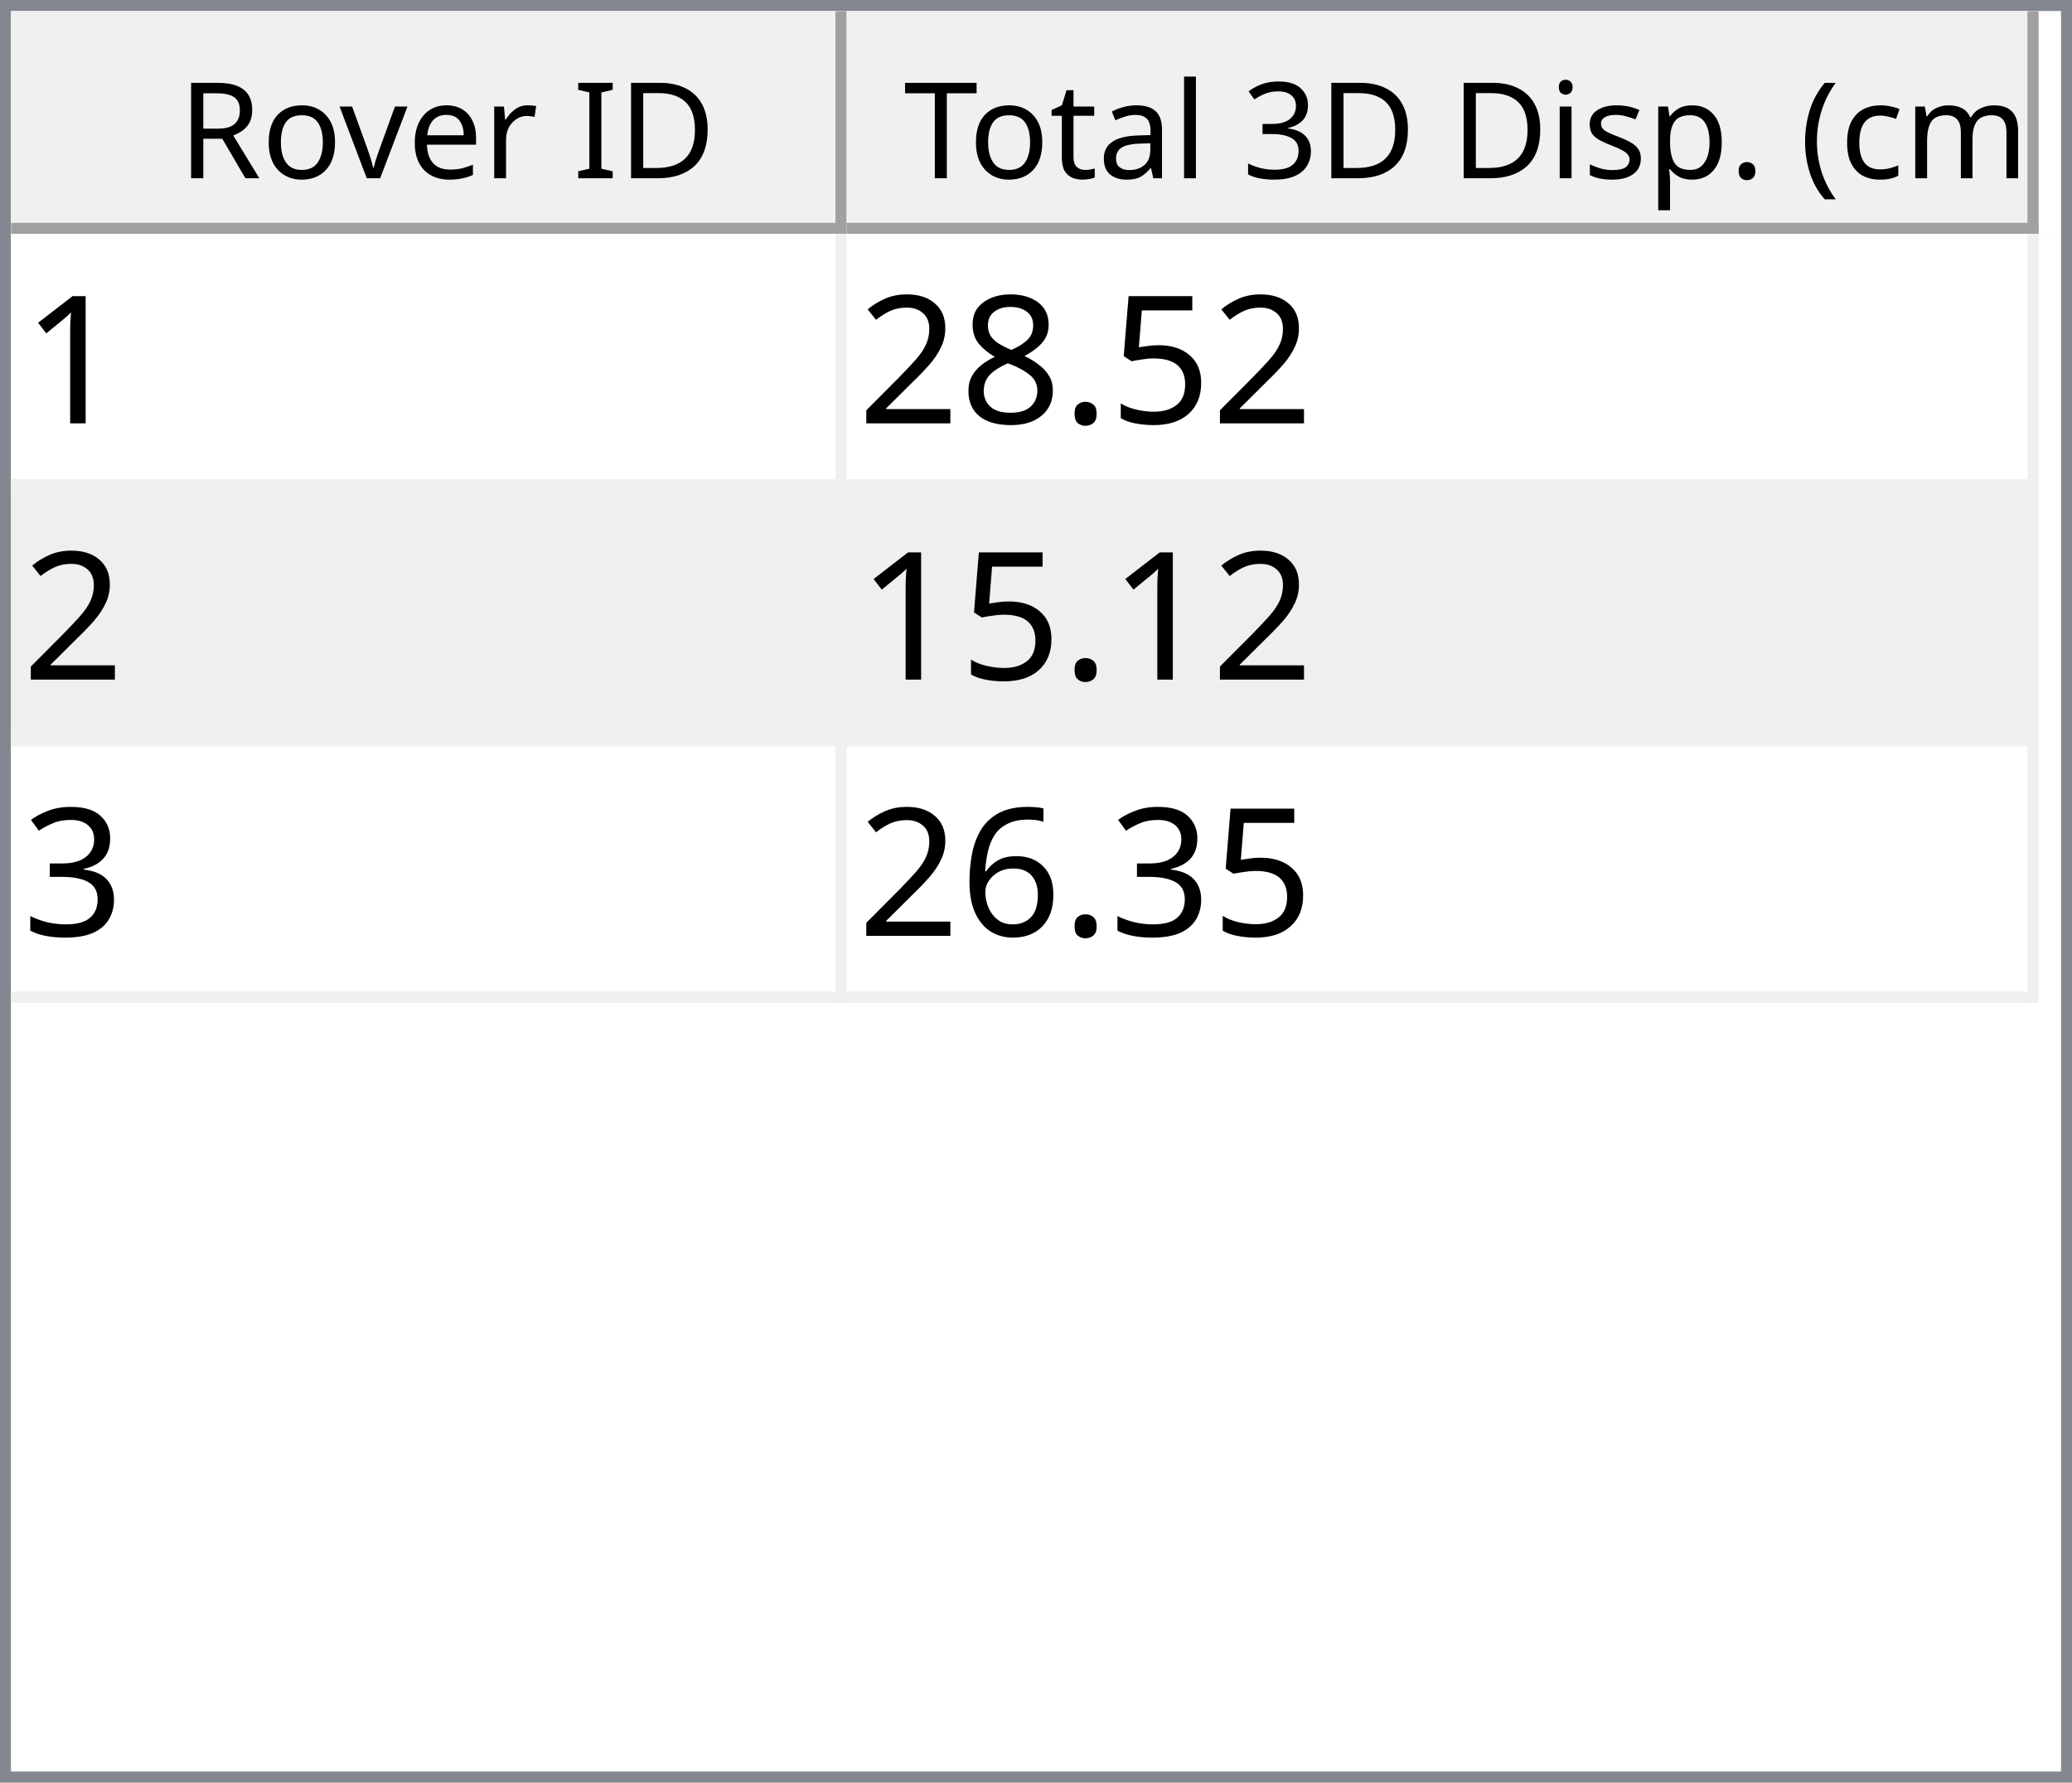
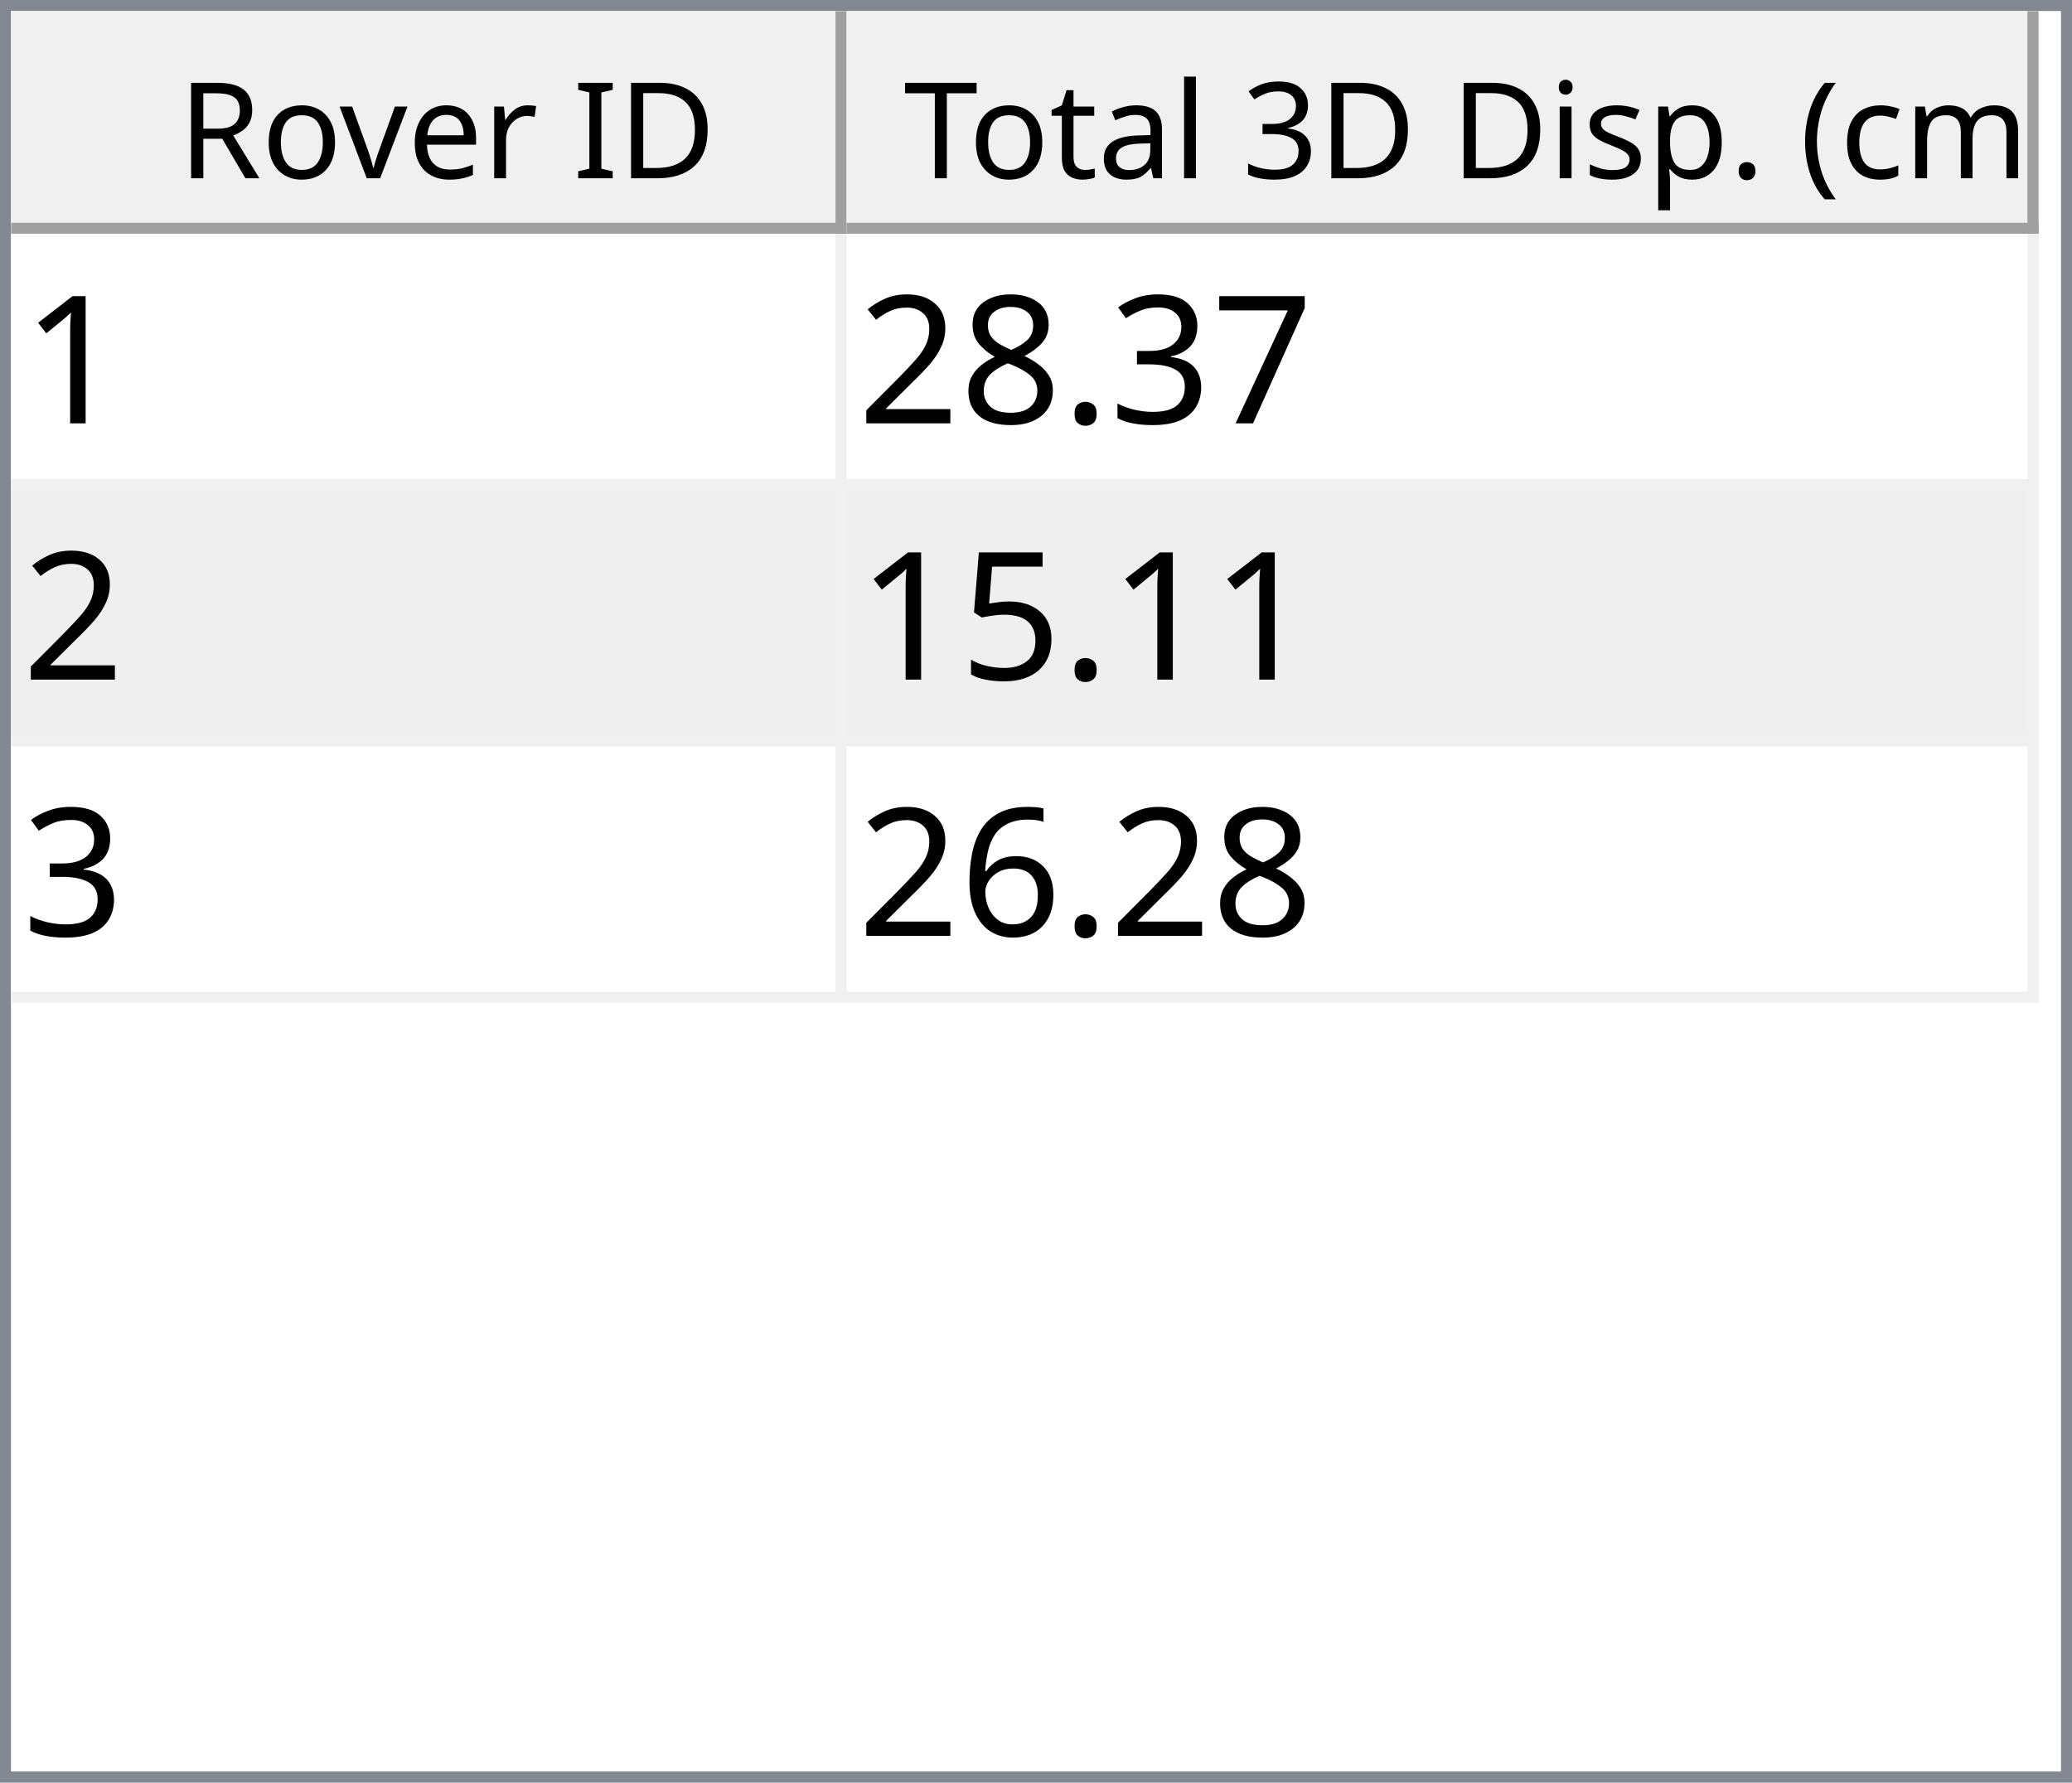
<svg xmlns="http://www.w3.org/2000/svg" style="fill-opacity:1; color-rendering:auto; color-interpolation:auto; text-rendering:auto; stroke:black; stroke-linecap:square; stroke-miterlimit:10; shape-rendering:auto; stroke-opacity:1; fill:black; stroke-dasharray:none; font-weight:normal; stroke-width:1; font-family:'Dialog'; font-style:normal; stroke-linejoin:miter; font-size:12px; stroke-dashoffset:0; image-rendering:auto;" width="186" height="160">
  <defs id="genericDefs" />
  <g>
    <defs id="defs1">
      <clipPath clipPathUnits="userSpaceOnUse" id="clipPath1">
        <path d="M0 0 L186 0 L186 160 L0 160 L0 0 Z" />
      </clipPath>
      <clipPath clipPathUnits="userSpaceOnUse" id="clipPath2">
        <path d="M0 0 L0 160 L186 160 L186 0 Z" />
      </clipPath>
      <clipPath clipPathUnits="userSpaceOnUse" id="clipPath3">
        <path d="M0 0 L0 20 L184 20 L184 0 Z" />
      </clipPath>
      <clipPath clipPathUnits="userSpaceOnUse" id="clipPath4">
        <path d="M0 0 L0 20 L75 20 L75 0 Z" />
      </clipPath>
      <clipPath clipPathUnits="userSpaceOnUse" id="clipPath5">
        <path d="M1 1 L1 19 L74 19 L74 1 Z" />
      </clipPath>
      <clipPath clipPathUnits="userSpaceOnUse" id="clipPath6">
        <path d="M0 0 L0 18 L73 18 L73 0 Z" />
      </clipPath>
      <clipPath clipPathUnits="userSpaceOnUse" id="clipPath7">
        <path d="M-0.5 -0.5 L-0.5 19.5 L74.5 19.5 L74.5 -0.5 Z" />
      </clipPath>
      <clipPath clipPathUnits="userSpaceOnUse" id="clipPath8">
        <path d="M0 0 L0 20 L107 20 L107 0 Z" />
      </clipPath>
      <clipPath clipPathUnits="userSpaceOnUse" id="clipPath9">
        <path d="M1 1 L1 19 L106 19 L106 1 Z" />
      </clipPath>
      <clipPath clipPathUnits="userSpaceOnUse" id="clipPath10">
        <path d="M0 0 L0 18 L105 18 L105 0 Z" />
      </clipPath>
      <clipPath clipPathUnits="userSpaceOnUse" id="clipPath11">
        <path d="M-0.5 -0.5 L-0.5 19.5 L106.5 19.5 L106.5 -0.5 Z" />
      </clipPath>
      <clipPath clipPathUnits="userSpaceOnUse" id="clipPath12">
        <path d="M0 0 L0 138 L184 138 L184 0 Z" />
      </clipPath>
      <clipPath clipPathUnits="userSpaceOnUse" id="clipPath13">
        <path d="M0 0 L0 69 L182 69 L182 0 Z" />
      </clipPath>
      <clipPath clipPathUnits="userSpaceOnUse" id="clipPath14">
        <path d="M-0.5 -0.5 L-0.5 68.5 L181.5 68.5 L181.5 -0.5 Z" />
      </clipPath>
      <clipPath clipPathUnits="userSpaceOnUse" id="clipPath15">
        <path d="M0 0 L0 22 L74 22 L74 0 Z" />
      </clipPath>
      <clipPath clipPathUnits="userSpaceOnUse" id="clipPath16">
        <path d="M0 0 L0 22 L106 22 L106 0 Z" />
      </clipPath>
      <font horiz-adv-x="64.551" id="font1">
        <font-face ascent="107.91" descent="25.098" units-per-em="100" style="font-style:normal; font-family:Segoe UI; font-weight:normal;" />
        <missing-glyph horiz-adv-x="64.551" d="M8.109 0 L8.109 68.266 L56.453 68.266 L56.453 0 L8.109 0 ZM15.328 7.234 L49.219 7.234 L49.219 61.031 L15.328 61.031 L15.328 7.234 Z" />
        <glyph unicode="D" horiz-adv-x="70.117" d="M9.188 0 L9.188 70.016 L28.516 70.016 Q65.531 70.016 65.531 35.891 Q65.531 19.672 55.25 9.836 Q44.969 0 27.734 0 L9.188 0 ZM17.391 62.594 L17.391 7.422 L27.828 7.422 Q41.609 7.422 49.273 14.797 Q56.938 22.172 56.938 35.688 Q56.938 62.594 28.328 62.594 L17.391 62.594 Z" />
        <glyph unicode="I" horiz-adv-x="26.611" d="M17.391 0 L9.188 0 L9.188 70.016 L17.391 70.016 L17.391 0 Z" />
        <glyph unicode=" " horiz-adv-x="27.393" d="" />
        <glyph unicode="r" horiz-adv-x="34.766" d="M34.188 41.891 Q32.078 43.5 28.125 43.5 Q23 43.5 19.555 38.672 Q16.109 33.844 16.109 25.484 L16.109 0 L8.109 0 L8.109 50 L16.109 50 L16.109 39.703 L16.312 39.703 Q18.016 44.969 21.531 47.922 Q25.047 50.875 29.391 50.875 Q32.516 50.875 34.188 50.203 L34.188 41.891 Z" />
        <glyph unicode="e" horiz-adv-x="52.295" d="M48.297 23 L12.984 23 Q13.188 14.656 17.484 10.109 Q21.781 5.562 29.297 5.562 Q37.75 5.562 44.828 11.141 L44.828 3.609 Q38.234 -1.172 27.391 -1.172 Q16.797 -1.172 10.742 5.641 Q4.688 12.453 4.688 24.812 Q4.688 36.469 11.305 43.82 Q17.922 51.172 27.734 51.172 Q37.547 51.172 42.922 44.828 Q48.297 38.484 48.297 27.203 L48.297 23 ZM40.094 29.781 Q40.047 36.719 36.75 40.578 Q33.453 44.438 27.594 44.438 Q21.922 44.438 17.969 40.383 Q14.016 36.328 13.094 29.781 L40.094 29.781 Z" />
        <glyph unicode="v" horiz-adv-x="47.9" d="M47.406 50 L27.484 0 L19.625 0 L0.688 50 L9.469 50 L22.172 13.672 Q23.578 9.672 23.922 6.688 L24.125 6.688 Q24.609 10.453 25.688 13.484 L38.969 50 L47.406 50 Z" />
        <glyph unicode="o" horiz-adv-x="58.594" d="M29 -1.172 Q17.922 -1.172 11.305 5.836 Q4.688 12.844 4.688 24.422 Q4.688 37.016 11.57 44.094 Q18.453 51.172 30.172 51.172 Q41.359 51.172 47.633 44.289 Q53.906 37.406 53.906 25.203 Q53.906 13.234 47.141 6.031 Q40.375 -1.172 29 -1.172 ZM29.594 44.438 Q21.875 44.438 17.383 39.188 Q12.891 33.938 12.891 24.703 Q12.891 15.828 17.43 10.695 Q21.969 5.562 29.594 5.562 Q37.359 5.562 41.531 10.594 Q45.703 15.625 45.703 24.906 Q45.703 34.281 41.531 39.359 Q37.359 44.438 29.594 44.438 Z" />
        <glyph unicode="R" horiz-adv-x="59.814" d="M59.375 0 L49.609 0 L37.891 19.625 Q36.281 22.359 34.766 24.289 Q33.25 26.219 31.664 27.438 Q30.078 28.656 28.25 29.219 Q26.422 29.781 24.125 29.781 L17.391 29.781 L17.391 0 L9.188 0 L9.188 70.016 L30.078 70.016 Q34.672 70.016 38.555 68.867 Q42.438 67.719 45.289 65.375 Q48.141 63.031 49.758 59.547 Q51.375 56.062 51.375 51.375 Q51.375 47.703 50.273 44.656 Q49.172 41.609 47.148 39.211 Q45.125 36.812 42.266 35.133 Q39.406 33.453 35.844 32.516 L35.844 32.328 Q37.594 31.547 38.891 30.547 Q40.188 29.547 41.359 28.18 Q42.531 26.812 43.68 25.078 Q44.828 23.344 46.234 21.047 L59.375 0 ZM17.391 62.594 L17.391 37.203 L28.516 37.203 Q31.594 37.203 34.203 38.133 Q36.812 39.062 38.719 40.797 Q40.625 42.531 41.703 45.047 Q42.781 47.562 42.781 50.688 Q42.781 56.297 39.141 59.445 Q35.5 62.594 28.609 62.594 L17.391 62.594 Z" />
        <glyph unicode=")" horiz-adv-x="30.176" d="M8.297 -15.922 L1.172 -15.922 Q16.406 2.344 16.406 26.812 Q16.406 51.469 1.078 70.016 L8.297 70.016 Q23.531 52.156 23.531 26.703 Q23.531 1.375 8.297 -15.922 Z" />
        <glyph unicode="m" horiz-adv-x="86.133" d="M79.109 0 L71.094 0 L71.094 28.719 Q71.094 37.016 68.531 40.727 Q65.969 44.438 59.906 44.438 Q54.781 44.438 51.195 39.75 Q47.609 35.062 47.609 28.516 L47.609 0 L39.594 0 L39.594 29.688 Q39.594 44.438 28.219 44.438 Q22.953 44.438 19.531 40.016 Q16.109 35.594 16.109 28.516 L16.109 0 L8.109 0 L8.109 50 L16.109 50 L16.109 42.094 L16.312 42.094 Q21.625 51.172 31.844 51.172 Q36.969 51.172 40.773 48.312 Q44.578 45.453 46 40.828 Q51.562 51.172 62.594 51.172 Q79.109 51.172 79.109 30.812 L79.109 0 Z" />
        <glyph unicode="c" horiz-adv-x="46.191" d="M42.188 2.297 Q36.422 -1.172 28.516 -1.172 Q17.828 -1.172 11.258 5.789 Q4.688 12.75 4.688 23.828 Q4.688 36.188 11.766 43.68 Q18.844 51.172 30.672 51.172 Q37.25 51.172 42.281 48.734 L42.281 40.531 Q36.719 44.438 30.375 44.438 Q22.703 44.438 17.797 38.945 Q12.891 33.453 12.891 24.516 Q12.891 15.719 17.508 10.641 Q22.125 5.562 29.891 5.562 Q36.422 5.562 42.188 9.906 L42.188 2.297 Z" />
        <glyph unicode="(" horiz-adv-x="30.176" d="M29.109 -15.922 L21.969 -15.922 Q6.844 1.375 6.844 26.703 Q6.844 52.156 21.969 70.016 L29.203 70.016 Q13.875 51.469 13.875 26.812 Q13.875 2.344 29.109 -15.922 Z" />
        <glyph unicode="." horiz-adv-x="21.68" d="M10.891 -1.078 Q8.641 -1.078 7.055 0.539 Q5.469 2.156 5.469 4.391 Q5.469 6.641 7.055 8.273 Q8.641 9.906 10.891 9.906 Q13.188 9.906 14.797 8.273 Q16.406 6.641 16.406 4.391 Q16.406 2.156 14.797 0.539 Q13.188 -1.078 10.891 -1.078 Z" />
        <glyph unicode="p" horiz-adv-x="58.789" d="M16.312 7.234 L16.109 7.234 L16.109 -23 L8.109 -23 L8.109 50 L16.109 50 L16.109 41.219 L16.312 41.219 Q22.219 51.172 33.594 51.172 Q43.266 51.172 48.688 44.461 Q54.109 37.75 54.109 26.469 Q54.109 13.922 48 6.375 Q41.891 -1.172 31.297 -1.172 Q21.578 -1.172 16.312 7.234 ZM16.109 27.391 L16.109 20.406 Q16.109 14.203 20.141 9.883 Q24.172 5.562 30.375 5.562 Q37.641 5.562 41.773 11.133 Q45.906 16.703 45.906 26.609 Q45.906 34.969 42.047 39.703 Q38.188 44.438 31.594 44.438 Q24.609 44.438 20.359 39.578 Q16.109 34.719 16.109 27.391 Z" />
        <glyph unicode="s" horiz-adv-x="42.432" d="M5.078 1.812 L5.078 10.406 Q11.625 5.562 19.484 5.562 Q30.031 5.562 30.031 12.594 Q30.031 14.594 29.125 15.992 Q28.219 17.391 26.68 18.461 Q25.141 19.531 23.07 20.383 Q21 21.234 18.609 22.172 Q15.281 23.484 12.766 24.828 Q10.25 26.172 8.57 27.859 Q6.891 29.547 6.031 31.695 Q5.172 33.844 5.172 36.719 Q5.172 40.234 6.789 42.945 Q8.406 45.656 11.086 47.484 Q13.766 49.312 17.211 50.242 Q20.656 51.172 24.312 51.172 Q30.812 51.172 35.938 48.922 L35.938 40.828 Q30.422 44.438 23.25 44.438 Q21 44.438 19.195 43.922 Q17.391 43.406 16.094 42.477 Q14.797 41.547 14.086 40.258 Q13.375 38.969 13.375 37.406 Q13.375 35.453 14.086 34.133 Q14.797 32.812 16.164 31.789 Q17.531 30.766 19.484 29.938 Q21.438 29.109 23.922 28.125 Q27.25 26.859 29.883 25.516 Q32.516 24.172 34.375 22.484 Q36.234 20.797 37.234 18.602 Q38.234 16.406 38.234 13.375 Q38.234 9.672 36.602 6.938 Q34.969 4.203 32.234 2.398 Q29.5 0.594 25.93 -0.289 Q22.359 -1.172 18.453 -1.172 Q10.75 -1.172 5.078 1.812 Z" />
        <glyph unicode="i" horiz-adv-x="24.219" d="M12.203 62.703 Q10.062 62.703 8.547 64.164 Q7.031 65.625 7.031 67.875 Q7.031 70.125 8.547 71.609 Q10.062 73.094 12.203 73.094 Q14.406 73.094 15.945 71.609 Q17.484 70.125 17.484 67.875 Q17.484 65.719 15.945 64.211 Q14.406 62.703 12.203 62.703 ZM16.109 0 L8.109 0 L8.109 50 L16.109 50 L16.109 0 Z" />
        <glyph unicode="3" horiz-adv-x="53.906" d="M46.531 19.828 Q46.531 15.094 44.75 11.211 Q42.969 7.328 39.719 4.57 Q36.469 1.812 31.93 0.297 Q27.391 -1.219 21.922 -1.219 Q11.922 -1.219 6 2.594 L6 11.188 Q13.094 5.609 22.219 5.609 Q25.875 5.609 28.828 6.539 Q31.781 7.469 33.906 9.227 Q36.031 10.984 37.18 13.477 Q38.328 15.969 38.328 19.094 Q38.328 32.812 18.797 32.812 L12.984 32.812 L12.984 39.594 L18.5 39.594 Q35.797 39.594 35.797 52.484 Q35.797 64.406 22.609 64.406 Q15.188 64.406 8.688 59.422 L8.688 67.188 Q15.375 71.188 24.609 71.188 Q29 71.188 32.57 69.969 Q36.141 68.75 38.68 66.555 Q41.219 64.359 42.609 61.281 Q44 58.203 44 54.5 Q44 40.672 30.031 36.719 L30.031 36.531 Q33.594 36.141 36.625 34.797 Q39.656 33.453 41.852 31.305 Q44.047 29.156 45.289 26.25 Q46.531 23.344 46.531 19.828 Z" />
        <glyph unicode="l" horiz-adv-x="24.219" d="M16.109 0 L8.109 0 L8.109 74.031 L16.109 74.031 L16.109 0 Z" />
        <glyph unicode="a" horiz-adv-x="50.879" d="M43.891 0 L35.891 0 L35.891 7.812 L35.688 7.812 Q30.469 -1.172 20.312 -1.172 Q12.844 -1.172 8.617 2.781 Q4.391 6.734 4.391 13.281 Q4.391 27.297 20.906 29.594 L35.891 31.688 Q35.891 44.438 25.594 44.438 Q16.547 44.438 9.281 38.281 L9.281 46.484 Q16.656 51.172 26.266 51.172 Q43.891 51.172 43.891 32.516 L43.891 0 ZM35.891 25.297 L23.828 23.641 Q18.266 22.859 15.43 20.875 Q12.594 18.891 12.594 13.875 Q12.594 10.203 15.211 7.883 Q17.828 5.562 22.172 5.562 Q28.125 5.562 32.008 9.742 Q35.891 13.922 35.891 20.312 L35.891 25.297 Z" />
        <glyph unicode="t" horiz-adv-x="33.887" d="M31.297 0.484 Q28.469 -1.078 23.828 -1.078 Q10.688 -1.078 10.688 13.578 L10.688 43.172 L2.094 43.172 L2.094 50 L10.688 50 L10.688 62.203 L18.703 64.797 L18.703 50 L31.297 50 L31.297 43.172 L18.703 43.172 L18.703 14.984 Q18.703 9.969 20.414 7.82 Q22.125 5.672 26.078 5.672 Q29.109 5.672 31.297 7.328 L31.297 0.484 Z" />
        <glyph unicode="T" horiz-adv-x="52.393" d="M50.594 62.594 L30.375 62.594 L30.375 0 L22.172 0 L22.172 62.594 L2 62.594 L2 70.016 L50.594 70.016 L50.594 62.594 Z" />
      </font>
      <font horiz-adv-x="75.0" id="font2">
        <font-face ascent="100.537" descent="21.973" units-per-em="100" style="font-style:normal; font-family:sans-serif; font-weight:normal;" />
        <missing-glyph horiz-adv-x="75.0" d="M12.5 0 L12.5 62.5 L62.5 62.5 L62.5 0 L12.5 0 ZM14.062 1.562 L60.938 1.562 L60.938 60.938 L14.062 60.938 L14.062 1.562 Z" />
        <glyph unicode="1" horiz-adv-x="55.615" d="M37.25 0 L28.469 0 L28.469 56 Q25.297 52.984 20.141 49.953 Q14.984 46.922 10.891 45.406 L10.891 53.906 Q18.266 57.375 23.781 62.305 Q29.297 67.234 31.594 71.875 L37.25 71.875 L37.25 0 Z" />
-         <glyph unicode="5" horiz-adv-x="55.615" d="M4.156 18.75 L13.375 19.531 Q14.406 12.797 18.141 9.398 Q21.875 6 27.156 6 Q33.5 6 37.891 10.789 Q42.281 15.578 42.281 23.484 Q42.281 31 38.062 35.352 Q33.844 39.703 27 39.703 Q22.75 39.703 19.336 37.773 Q15.922 35.844 13.969 32.766 L5.719 33.844 L12.641 70.609 L48.25 70.609 L48.25 62.203 L19.672 62.203 L15.828 42.969 Q22.266 47.469 29.344 47.469 Q38.719 47.469 45.164 40.969 Q51.609 34.469 51.609 24.266 Q51.609 14.547 45.953 7.469 Q39.062 -1.219 27.156 -1.219 Q17.391 -1.219 11.211 4.25 Q5.031 9.719 4.156 18.75 Z" />
+         <glyph unicode="7" horiz-adv-x="55.615" d="M4.734 62.203 L4.734 70.656 L51.078 70.656 L51.078 63.812 Q44.234 56.547 37.523 44.484 Q30.812 32.422 27.156 19.672 Q24.516 10.688 23.781 0 L14.75 0 Q14.891 8.453 18.062 20.414 Q21.234 32.375 27.172 43.484 Q33.109 54.594 39.797 62.203 L4.734 62.203 Z" />
+         <glyph unicode="3" horiz-adv-x="55.615" d="M4.203 18.891 L12.984 20.062 Q14.5 12.594 18.141 9.297 Q21.781 6 27 6 Q33.203 6 37.477 10.297 Q41.75 14.594 41.75 20.953 Q41.75 27 37.797 30.93 Q33.844 34.859 27.734 34.859 Q25.25 34.859 21.531 33.891 L22.516 41.609 Q23.391 41.5 23.922 41.5 Q29.547 41.5 34.039 44.43 Q38.531 47.359 38.531 53.469 Q38.531 58.297 35.258 61.477 Q31.984 64.656 26.812 64.656 Q21.688 64.656 18.266 61.43 Q14.844 58.203 13.875 51.766 L5.078 53.328 Q6.688 62.156 12.398 67.016 Q18.109 71.875 26.609 71.875 Q32.469 71.875 37.398 69.359 Q42.328 66.844 44.945 62.5 Q47.562 58.156 47.562 53.266 Q47.562 48.641 45.07 44.828 Q42.578 41.016 37.703 38.766 Q44.047 37.312 47.562 32.695 Q51.078 28.078 51.078 21.141 Q51.078 11.766 44.242 5.25 Q37.406 -1.266 26.953 -1.266 Q17.531 -1.266 11.305 4.352 Q5.078 9.969 4.203 18.891 Z" />
        <glyph unicode="." horiz-adv-x="27.783" d="M9.078 0 L9.078 10.016 L19.094 10.016 L19.094 0 L9.078 0 Z" />
        <glyph unicode="8" horiz-adv-x="55.615" d="M17.672 38.812 Q12.203 40.828 9.57 44.539 Q6.938 48.25 6.938 53.422 Q6.938 61.234 12.555 66.555 Q18.172 71.875 27.484 71.875 Q36.859 71.875 42.578 66.43 Q48.297 60.984 48.297 53.172 Q48.297 48.188 45.68 44.508 Q43.062 40.828 37.75 38.812 Q44.344 36.672 47.781 31.883 Q51.219 27.094 51.219 20.453 Q51.219 11.281 44.727 5.031 Q38.234 -1.219 27.641 -1.219 Q17.047 -1.219 10.547 5.055 Q4.047 11.328 4.047 20.703 Q4.047 27.688 7.594 32.398 Q11.141 37.109 17.672 38.812 ZM15.922 53.719 Q15.922 48.641 19.195 45.414 Q22.469 42.188 27.688 42.188 Q32.766 42.188 36.016 45.383 Q39.266 48.578 39.266 53.219 Q39.266 58.062 35.914 61.359 Q32.562 64.656 27.594 64.656 Q22.562 64.656 19.242 61.43 Q15.922 58.203 15.922 53.719 ZM13.094 20.656 Q13.094 16.891 14.875 13.375 Q16.656 9.859 20.172 7.93 Q23.688 6 27.734 6 Q34.031 6 38.133 10.055 Q42.234 14.109 42.234 20.359 Q42.234 26.703 38.016 30.859 Q33.797 35.016 27.438 35.016 Q21.234 35.016 17.164 30.914 Q13.094 26.812 13.094 20.656 Z" />
        <glyph unicode="2" horiz-adv-x="55.615" d="M50.344 8.453 L50.344 0 L3.031 0 Q2.938 3.172 4.047 6.109 Q5.859 10.938 9.836 15.625 Q13.812 20.312 21.344 26.469 Q33.016 36.031 37.117 41.625 Q41.219 47.219 41.219 52.203 Q41.219 57.422 37.477 61.008 Q33.734 64.594 27.734 64.594 Q21.391 64.594 17.578 60.789 Q13.766 56.984 13.719 50.25 L4.688 51.172 Q5.609 61.281 11.664 66.578 Q17.719 71.875 27.938 71.875 Q38.234 71.875 44.242 66.164 Q50.25 60.453 50.25 52 Q50.25 47.703 48.492 43.555 Q46.734 39.406 42.656 34.812 Q38.578 30.219 29.109 22.219 Q21.188 15.578 18.945 13.211 Q16.703 10.844 15.234 8.453 L50.344 8.453 Z" />
-         <glyph unicode="3" horiz-adv-x="55.615" d="M4.203 18.891 L12.984 20.062 Q14.5 12.594 18.141 9.297 Q21.781 6 27 6 Q33.203 6 37.477 10.297 Q41.75 14.594 41.75 20.953 Q41.75 27 37.797 30.93 Q33.844 34.859 27.734 34.859 Q25.25 34.859 21.531 33.891 L22.516 41.609 Q23.391 41.5 23.922 41.5 Q29.547 41.5 34.039 44.43 Q38.531 47.359 38.531 53.469 Q38.531 58.297 35.258 61.477 Q31.984 64.656 26.812 64.656 Q21.688 64.656 18.266 61.43 Q14.844 58.203 13.875 51.766 L5.078 53.328 Q6.688 62.156 12.398 67.016 Q18.109 71.875 26.609 71.875 Q32.469 71.875 37.398 69.359 Q42.328 66.844 44.945 62.5 Q47.562 58.156 47.562 53.266 Q47.562 48.641 45.07 44.828 Q42.578 41.016 37.703 38.766 Q44.047 37.312 47.562 32.695 Q51.078 28.078 51.078 21.141 Q51.078 11.766 44.242 5.25 Q37.406 -1.266 26.953 -1.266 Q17.531 -1.266 11.305 4.352 Q5.078 9.969 4.203 18.891 Z" />
+         <glyph unicode="5" horiz-adv-x="55.615" d="M4.156 18.75 L13.375 19.531 Q14.406 12.797 18.141 9.398 Q21.875 6 27.156 6 Q33.5 6 37.891 10.789 Q42.281 15.578 42.281 23.484 Q42.281 31 38.062 35.352 Q33.844 39.703 27 39.703 Q22.75 39.703 19.336 37.773 Q15.922 35.844 13.969 32.766 L5.719 33.844 L12.641 70.609 L48.25 70.609 L48.25 62.203 L19.672 62.203 L15.828 42.969 Q22.266 47.469 29.344 47.469 Q38.719 47.469 45.164 40.969 Q51.609 34.469 51.609 24.266 Q51.609 14.547 45.953 7.469 Q39.062 -1.219 27.156 -1.219 Q17.391 -1.219 11.211 4.25 Q5.031 9.719 4.156 18.75 Z" />
        <glyph unicode="6" horiz-adv-x="55.615" d="M49.75 54.047 L41.016 53.375 Q39.844 58.547 37.703 60.891 Q34.125 64.656 28.906 64.656 Q24.703 64.656 21.531 62.312 Q17.391 59.281 14.992 53.469 Q12.594 47.656 12.5 36.922 Q15.672 41.75 20.266 44.094 Q24.859 46.438 29.891 46.438 Q38.672 46.438 44.852 39.969 Q51.031 33.5 51.031 23.25 Q51.031 16.5 48.125 10.719 Q45.219 4.938 40.141 1.859 Q35.062 -1.219 28.609 -1.219 Q17.625 -1.219 10.695 6.859 Q3.766 14.938 3.766 33.5 Q3.766 54.25 11.422 63.672 Q18.109 71.875 29.438 71.875 Q37.891 71.875 43.289 67.141 Q48.688 62.406 49.75 54.047 ZM13.875 23.188 Q13.875 18.656 15.797 14.508 Q17.719 10.359 21.188 8.18 Q24.656 6 28.469 6 Q34.031 6 38.039 10.492 Q42.047 14.984 42.047 22.703 Q42.047 30.125 38.086 34.398 Q34.125 38.672 28.125 38.672 Q22.172 38.672 18.023 34.398 Q13.875 30.125 13.875 23.188 Z" />
      </font>
    </defs>
    <g style="fill:white; stroke:white;">
      <rect x="0" y="0" width="186" style="clip-path:url(#clipPath1); stroke:none;" height="160" />
    </g>
    <g style="fill:white; text-rendering:optimizeSpeed; color-rendering:optimizeSpeed; image-rendering:optimizeSpeed; shape-rendering:crispEdges; stroke:white; color-interpolation:sRGB;">
      <rect x="0" width="186" height="160" y="0" style="stroke:none;" />
      <path style="stroke:none;" d="M0 160 L186 160 L186 0 L0 0 Z" />
    </g>
    <g style="fill:rgb(240,240,240); font-family:'Segoe UI'; stroke:rgb(240,240,240);">
      <rect x="0" y="0" width="186" style="clip-path:url(#clipPath2); stroke:none;" height="160" />
    </g>
    <g style="fill:rgb(130,135,144); font-family:'Segoe UI'; stroke:rgb(130,135,144);">
      <path d="M0 0 L186 0 L186 160 L0 160 L0 0 ZM1 1 L185 1 L185 159 L1 159 L1 1 Z" style="fill-rule:evenodd; clip-path:url(#clipPath2); stroke:none;" />
    </g>
    <g style="fill:white; font-family:'Segoe UI'; stroke:white;" transform="translate(1,1)">
      <rect x="0" y="0" width="184" style="clip-path:url(#clipPath3); stroke:none;" height="20" />
    </g>
    <g style="fill:rgb(240,240,240); font-family:'Segoe UI'; stroke:rgb(240,240,240);" transform="translate(1,1)">
      <rect x="0" y="0" width="75" style="clip-path:url(#clipPath4); stroke:none;" height="20" />
    </g>
    <g style="font-family:'Segoe UI';" transform="translate(2,2)">
      <text x="14" xml:space="preserve" y="14" style="clip-path:url(#clipPath6); stroke:none;">Rover ID</text>
    </g>
    <g style="fill:rgb(160,160,160); font-family:'Segoe UI'; stroke:rgb(160,160,160); stroke-linejoin:bevel;" transform="translate(1.5,1.5)">
      <line x1="74" x2="74" y1="0" style="fill:none; clip-path:url(#clipPath7);" y2="19" />
    </g>
    <g style="fill:rgb(160,160,160); font-family:'Segoe UI'; stroke:rgb(160,160,160); stroke-linejoin:bevel;" transform="matrix(1,0,0,1,1,1) translate(0.5,0.5)">
      <line x1="0" x2="74" y1="19" style="fill:none; clip-path:url(#clipPath7);" y2="19" />
    </g>
    <g style="fill:rgb(240,240,240); font-family:'Segoe UI'; stroke:rgb(240,240,240);" transform="translate(76,1)">
      <rect x="0" y="0" width="107" style="clip-path:url(#clipPath8); stroke:none;" height="20" />
    </g>
    <g style="font-family:'Segoe UI';" transform="translate(77,2)">
      <text x="1" xml:space="preserve" y="14" style="clip-path:url(#clipPath10); stroke:none;"> Total 3D Disp. (cm)</text>
    </g>
    <g style="fill:rgb(160,160,160); font-family:'Segoe UI'; stroke:rgb(160,160,160); stroke-linejoin:bevel;" transform="translate(76.5,1.5)">
      <line x1="106" x2="106" y1="0" style="fill:none; clip-path:url(#clipPath11);" y2="19" />
    </g>
    <g style="fill:rgb(160,160,160); font-family:'Segoe UI'; stroke:rgb(160,160,160); stroke-linejoin:bevel;" transform="matrix(1,0,0,1,76,1) translate(0.5,0.5)">
      <line x1="0" x2="106" y1="19" style="fill:none; clip-path:url(#clipPath11);" y2="19" />
    </g>
    <g style="fill:white; font-family:'Segoe UI'; stroke:white;" transform="translate(1,21)">
      <rect x="0" y="0" width="184" style="clip-path:url(#clipPath12); stroke:none;" height="138" />
    </g>
    <g style="fill:rgb(240,240,240); font-size:16px; font-family:sans-serif; stroke:rgb(240,240,240);" transform="translate(1,21)">
      <rect x="0" y="0" width="182" style="clip-path:url(#clipPath13); stroke:none;" height="69" />
      <line transform="translate(0.5,0.5)" x1="0" x2="181" y1="22" style="clip-path:url(#clipPath14); fill:none; stroke-linejoin:bevel;" y2="22" />
    </g>
    <g transform="matrix(1,0,0,1,1,21) translate(0.5,0.5)" style="fill:rgb(240,240,240); font-size:16px; font-family:sans-serif; stroke:rgb(240,240,240); stroke-linejoin:bevel;">
      <line x1="0" x2="181" y1="45" style="fill:none; clip-path:url(#clipPath14);" y2="45" />
    </g>
    <g transform="matrix(1,0,0,1,1,21) translate(0.5,0.5)" style="fill:rgb(240,240,240); font-size:16px; font-family:sans-serif; stroke:rgb(240,240,240); stroke-linejoin:bevel;">
      <line x1="0" x2="181" y1="68" style="fill:none; clip-path:url(#clipPath14);" y2="68" />
    </g>
    <g transform="matrix(1,0,0,1,1,21) translate(0.5,0.5)" style="fill:rgb(240,240,240); font-size:16px; font-family:sans-serif; stroke:rgb(240,240,240); stroke-linejoin:bevel;">
      <line x1="74" x2="74" y1="0" style="fill:none; clip-path:url(#clipPath14);" y2="68" />
    </g>
    <g transform="matrix(1,0,0,1,1,21) translate(0.5,0.5)" style="fill:rgb(240,240,240); font-size:16px; font-family:sans-serif; stroke:rgb(240,240,240); stroke-linejoin:bevel;">
      <line x1="181" x2="181" y1="0" style="fill:none; clip-path:url(#clipPath14);" y2="68" />
    </g>
    <g style="fill:white; font-size:16px; font-family:sans-serif; stroke:white;" transform="matrix(1,0,0,1,1,21)">
      <rect x="0" y="0" width="74" style="clip-path:url(#clipPath15); stroke:none;" height="22" />
      <text x="1" y="17" style="fill:black; clip-path:url(#clipPath15); stroke:none;" xml:space="preserve">1</text>
    </g>
    <g style="fill:white; font-size:16px; font-family:sans-serif; stroke:white;" transform="matrix(1,0,0,1,1,21) translate(75,0)">
      <rect x="0" y="0" width="106" style="clip-path:url(#clipPath16); stroke:none;" height="22" />
-       <text x="1" y="17" style="fill:black; clip-path:url(#clipPath16); stroke:none;" xml:space="preserve">28.52</text>
+       <text x="1" y="17" style="fill:black; clip-path:url(#clipPath16); stroke:none;" xml:space="preserve">28.37</text>
    </g>
    <g style="fill:rgb(239,239,239); font-size:16px; font-family:sans-serif; stroke:rgb(239,239,239);" transform="matrix(1,0,0,1,1,21) translate(0,23)">
      <rect x="0" y="0" width="74" style="clip-path:url(#clipPath15); stroke:none;" height="22" />
      <text x="1" y="17" style="fill:black; clip-path:url(#clipPath15); stroke:none;" xml:space="preserve">2</text>
    </g>
    <g style="fill:rgb(239,239,239); font-size:16px; font-family:sans-serif; stroke:rgb(239,239,239);" transform="matrix(1,0,0,1,1,21) translate(75,23)">
      <rect x="0" y="0" width="106" style="clip-path:url(#clipPath16); stroke:none;" height="22" />
-       <text x="1" y="17" style="fill:black; clip-path:url(#clipPath16); stroke:none;" xml:space="preserve">15.12</text>
+       <text x="1" y="17" style="fill:black; clip-path:url(#clipPath16); stroke:none;" xml:space="preserve">15.11</text>
    </g>
    <g style="fill:white; font-size:16px; font-family:sans-serif; stroke:white;" transform="matrix(1,0,0,1,1,21) translate(0,46)">
      <rect x="0" y="0" width="74" style="clip-path:url(#clipPath15); stroke:none;" height="22" />
      <text x="1" y="17" style="fill:black; clip-path:url(#clipPath15); stroke:none;" xml:space="preserve">3</text>
    </g>
    <g style="fill:white; font-size:16px; font-family:sans-serif; stroke:white;" transform="matrix(1,0,0,1,1,21) translate(75,46)">
      <rect x="0" y="0" width="106" style="clip-path:url(#clipPath16); stroke:none;" height="22" />
-       <text x="1" y="17" style="fill:black; clip-path:url(#clipPath16); stroke:none;" xml:space="preserve">26.35</text>
+       <text x="1" y="17" style="fill:black; clip-path:url(#clipPath16); stroke:none;" xml:space="preserve">26.28</text>
    </g>
  </g>
</svg>
